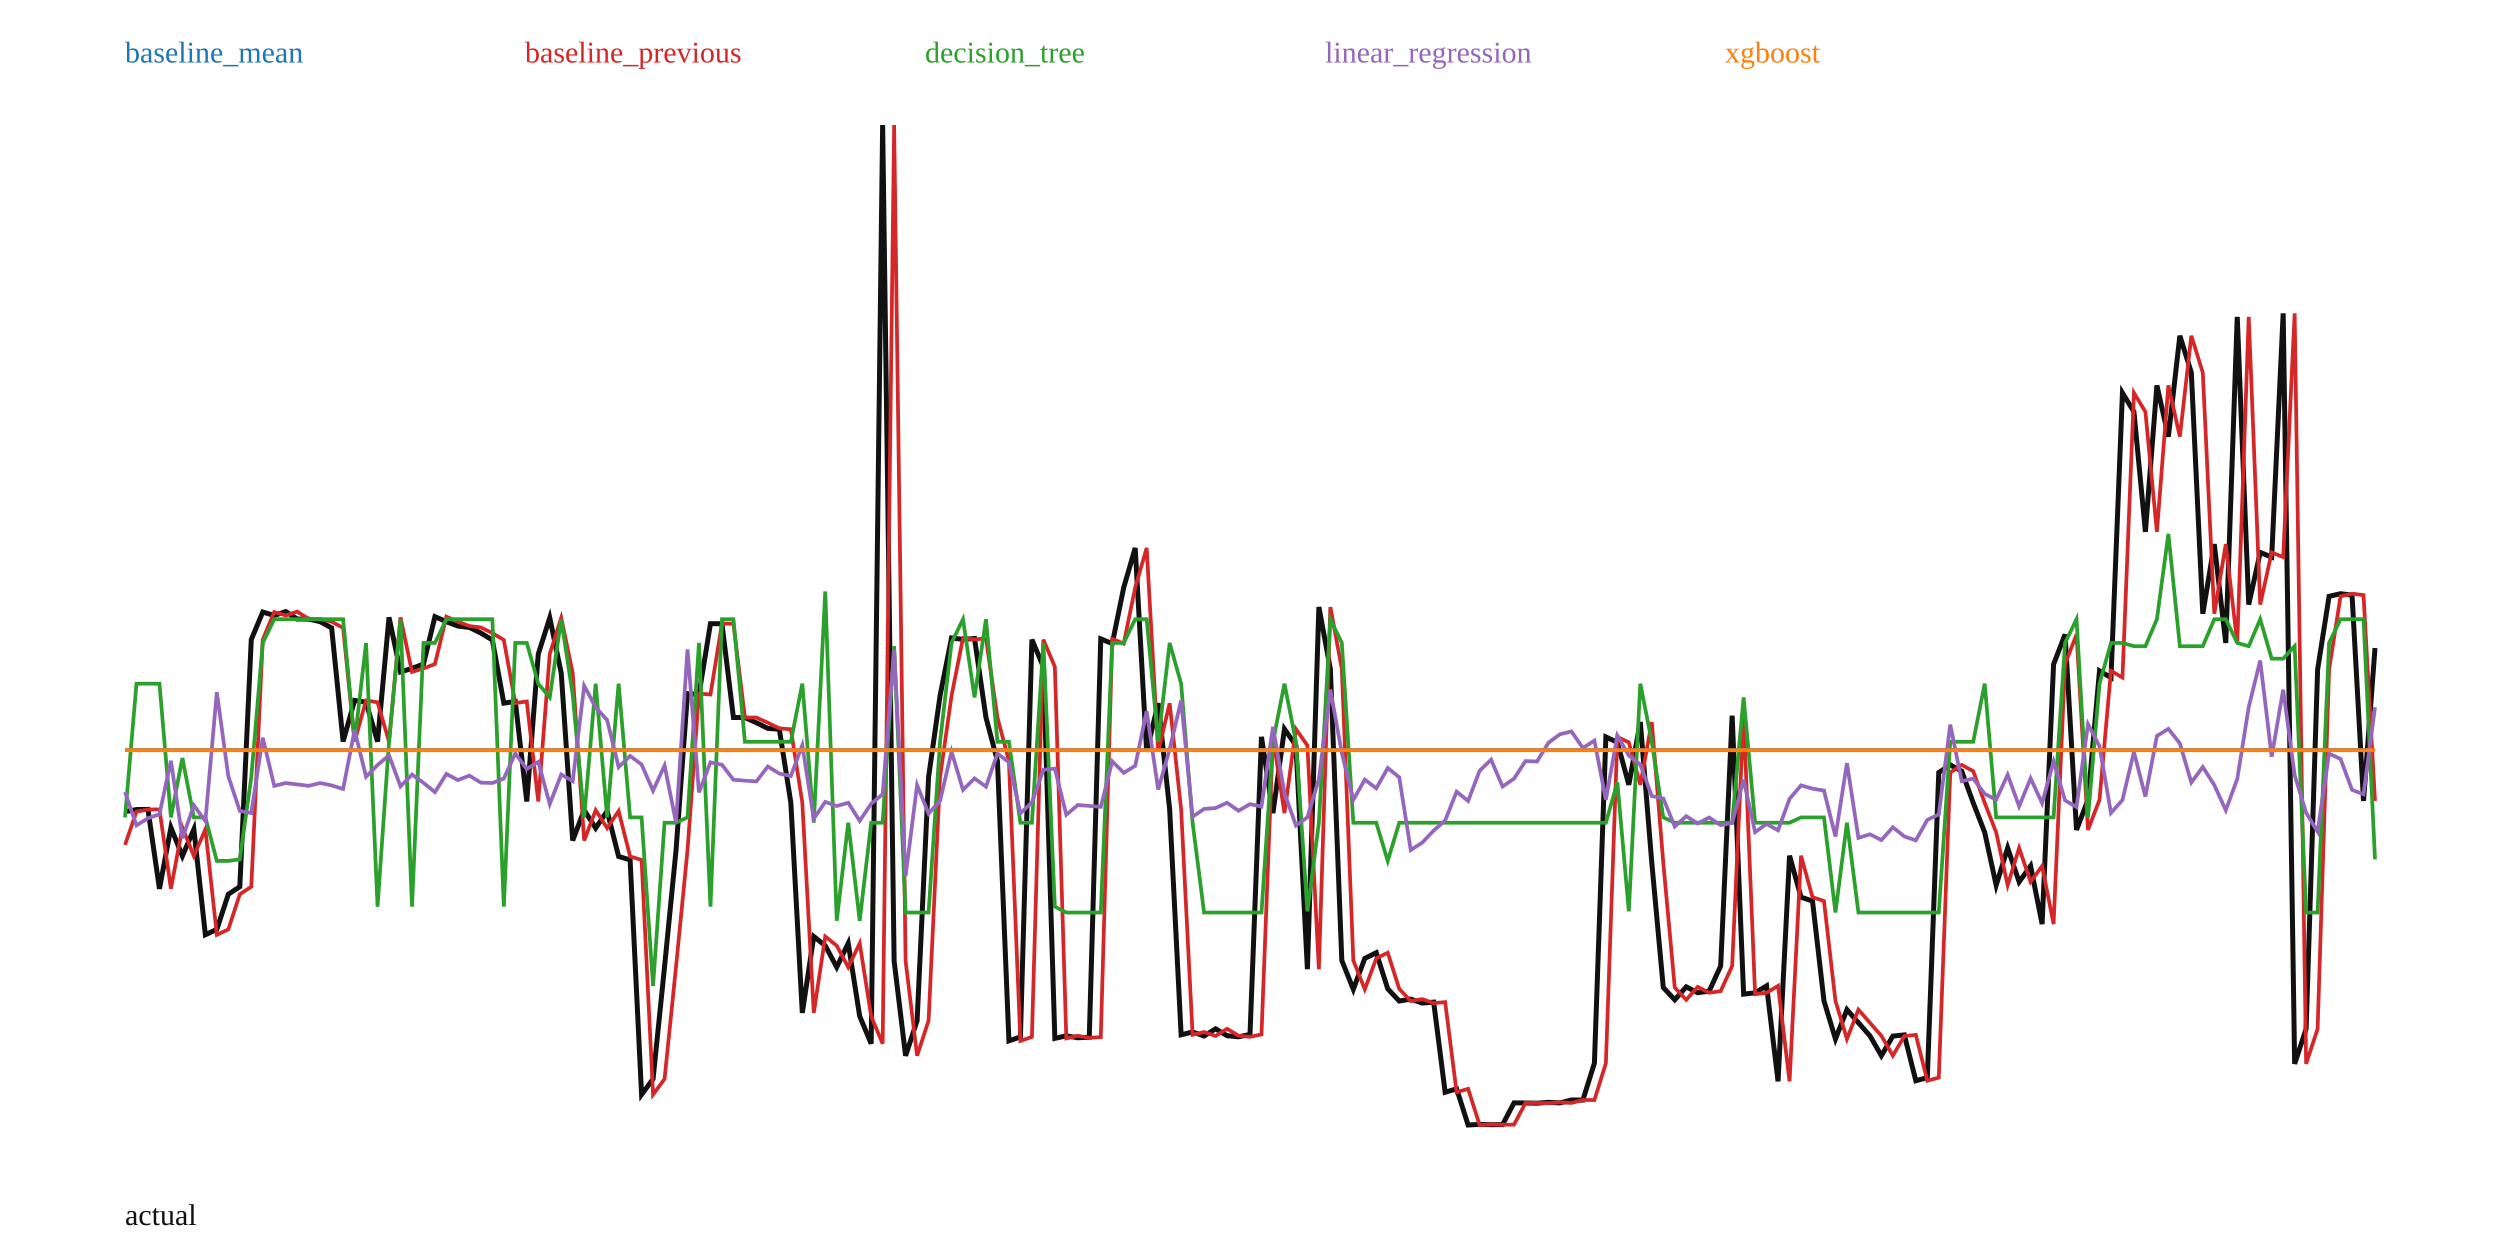
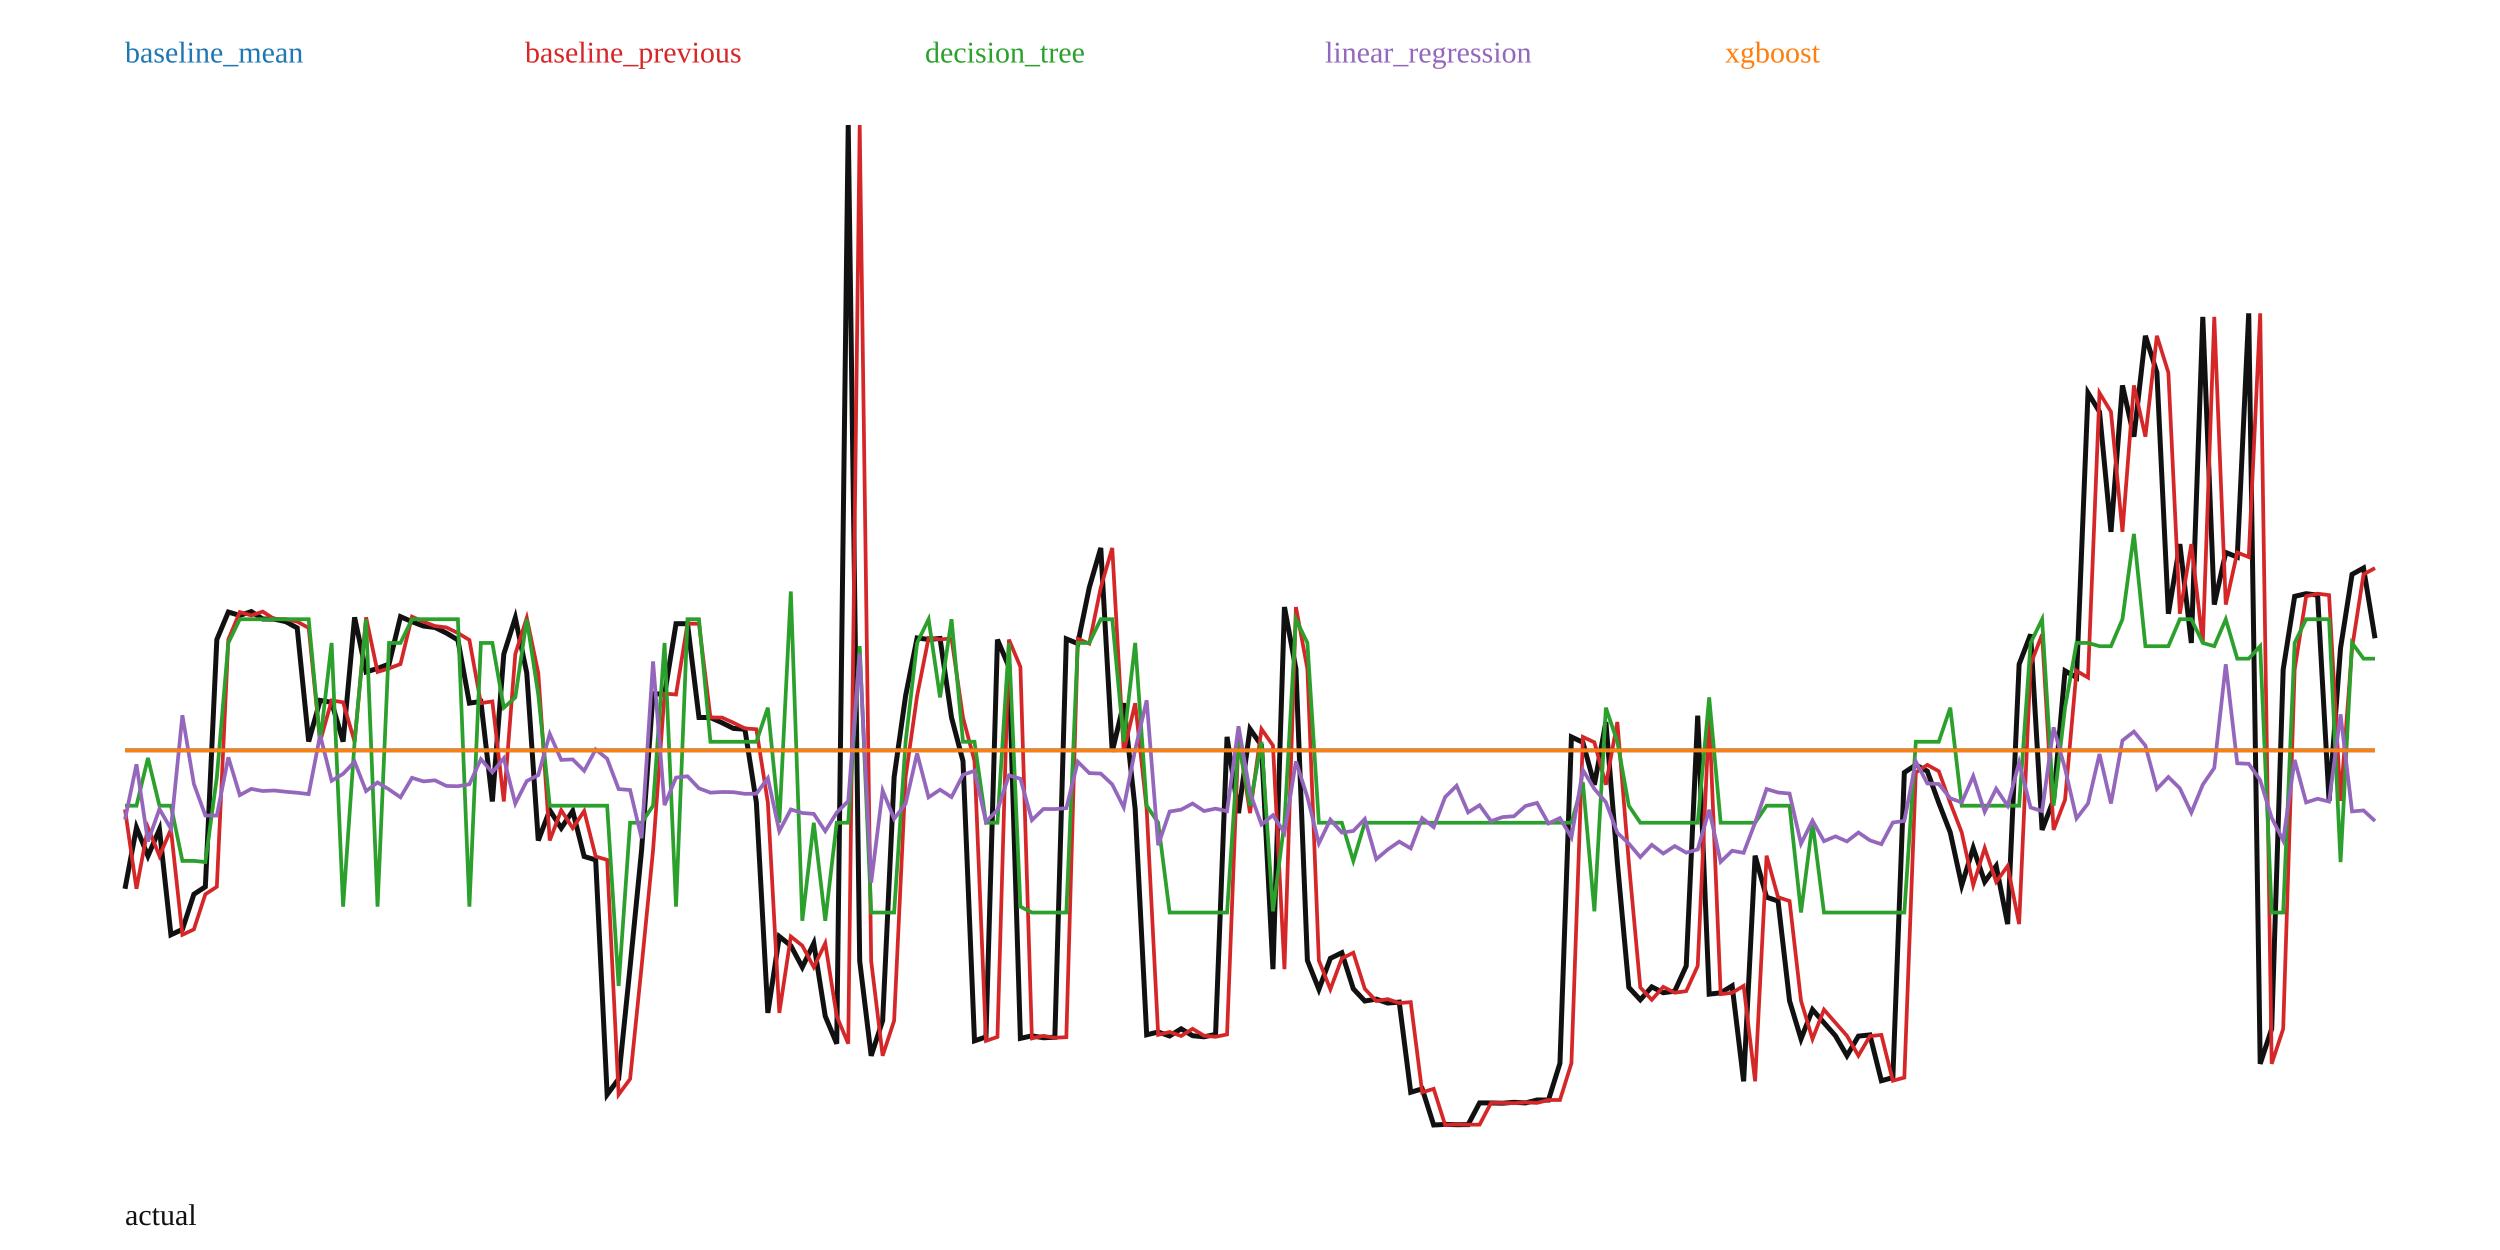
<svg xmlns="http://www.w3.org/2000/svg" width="1000" height="500" viewBox="0 0 1000 500">
  <rect width="100%" height="100%" fill="white" />
-   <polyline fill="none" stroke="#111" stroke-width="2" points="50.00,324.67 54.59,323.80 59.18,323.76 63.78,355.52 68.37,331.02 72.96,342.40 77.55,331.73 82.14,373.91 86.73,371.76 91.33,357.70 95.92,354.70 100.51,255.83 105.10,244.82 109.69,246.18 114.29,244.63 118.88,247.60 123.47,247.65 128.06,248.65 132.65,251.17 137.24,296.62 141.84,280.16 146.43,280.92 151.02,296.65 155.61,246.93 160.20,268.78 164.80,267.37 169.39,265.62 173.98,246.67 178.57,248.69 183.16,250.42 187.76,250.98 192.35,253.22 196.94,255.99 201.53,281.25 206.12,280.58 210.71,320.59 215.31,261.62 219.90,247.15 224.49,269.21 229.08,336.21 233.67,324.07 238.27,331.24 242.86,324.41 247.45,342.59 252.04,343.96 256.63,437.83 261.22,431.59 265.82,386.69 270.41,340.14 275.00,277.43 279.59,277.81 284.18,249.48 288.78,249.48 293.37,286.99 297.96,287.03 302.55,289.09 307.14,291.36 311.73,291.70 316.33,321.02 320.92,405.16 325.51,374.60 330.10,378.27 334.69,386.87 339.29,377.32 343.88,406.49 348.47,417.48 353.06,50.00 357.65,384.42 362.24,422.31 366.84,408.26 371.43,310.84 376.02,278.33 380.61,255.18 385.20,255.77 389.80,255.39 394.39,287.02 398.98,304.42 403.57,416.34 408.16,414.77 412.76,255.84 417.35,266.73 421.94,415.35 426.53,414.33 431.12,415.11 435.71,414.88 440.31,255.56 444.90,257.44 449.49,235.02 454.08,219.18 458.67,300.68 463.27,281.29 467.86,323.74 472.45,413.92 477.04,412.80 481.63,414.40 486.22,411.52 490.82,414.28 495.41,414.72 500.00,413.77 504.59,294.74 509.18,325.25 513.78,291.61 518.37,298.20 522.96,387.67 527.55,242.81 532.14,267.58 536.73,384.19 541.33,395.73 545.92,383.36 550.51,381.09 555.10,395.53 559.69,400.41 564.29,399.65 568.88,401.22 573.47,400.85 578.06,436.91 582.65,435.53 587.24,450.00 591.84,449.76 596.43,449.88 601.02,449.85 605.61,441.16 610.20,441.18 614.80,441.28 619.39,440.92 623.98,441.17 628.57,439.99 633.16,440.01 637.76,425.30 642.35,294.78 646.94,296.94 651.53,313.91 656.12,288.80 660.71,345.04 665.31,394.98 669.90,399.93 674.49,394.75 679.08,397.09 683.67,396.45 688.27,386.39 692.86,286.25 697.45,397.66 702.04,397.13 706.63,394.35 711.22,432.53 715.82,342.27 720.41,358.88 725.00,360.41 729.59,400.34 734.18,415.59 738.78,403.86 743.37,409.10 747.96,414.31 752.55,422.27 757.14,414.45 761.73,413.96 766.33,432.29 770.92,431.04 775.51,309.02 780.10,305.95 784.69,308.48 789.29,321.13 793.88,332.97 798.47,354.10 803.06,339.19 807.65,352.74 812.24,346.39 816.84,369.64 821.43,265.73 826.02,253.76 830.61,331.97 835.20,319.90 839.80,268.33 844.39,271.03 848.98,157.15 853.57,164.72 858.16,212.75 862.76,154.16 867.35,174.68 871.94,134.31 876.53,149.04 881.12,245.51 885.71,217.65 890.31,257.19 894.90,126.75 899.49,241.84 904.08,221.00 908.67,222.83 913.27,125.33 917.86,425.53 922.45,411.54 927.04,267.85 931.63,238.54 936.22,237.48 940.82,238.05 945.41,320.37 950.00,259.21" />
-   <polyline fill="none" stroke="#1f77b4" stroke-width="1.5" points="50.00,300.04 54.59,300.04 59.18,300.04 63.78,300.04 68.37,300.04 72.96,300.04 77.55,300.04 82.14,300.04 86.73,300.04 91.33,300.04 95.92,300.04 100.51,300.04 105.10,300.04 109.69,300.04 114.29,300.04 118.88,300.04 123.47,300.04 128.06,300.04 132.65,300.04 137.24,300.04 141.84,300.04 146.43,300.04 151.02,300.04 155.61,300.04 160.20,300.04 164.80,300.04 169.39,300.04 173.98,300.04 178.57,300.04 183.16,300.04 187.76,300.04 192.35,300.04 196.94,300.04 201.53,300.04 206.12,300.04 210.71,300.04 215.31,300.04 219.90,300.04 224.49,300.04 229.08,300.04 233.67,300.04 238.27,300.04 242.86,300.04 247.45,300.04 252.04,300.04 256.63,300.04 261.22,300.04 265.82,300.04 270.41,300.04 275.00,300.04 279.59,300.04 284.18,300.04 288.78,300.04 293.37,300.04 297.96,300.04 302.55,300.04 307.14,300.04 311.73,300.04 316.33,300.04 320.92,300.04 325.51,300.04 330.10,300.04 334.69,300.04 339.29,300.04 343.88,300.04 348.47,300.04 353.06,300.04 357.65,300.04 362.24,300.04 366.84,300.04 371.43,300.04 376.02,300.04 380.61,300.04 385.20,300.04 389.80,300.04 394.39,300.04 398.98,300.04 403.57,300.04 408.16,300.04 412.76,300.04 417.35,300.04 421.94,300.04 426.53,300.04 431.12,300.04 435.71,300.04 440.31,300.04 444.90,300.04 449.49,300.04 454.08,300.04 458.67,300.04 463.27,300.04 467.86,300.04 472.45,300.04 477.04,300.04 481.63,300.04 486.22,300.04 490.82,300.04 495.41,300.04 500.00,300.04 504.59,300.04 509.18,300.04 513.78,300.04 518.37,300.04 522.96,300.04 527.55,300.04 532.14,300.04 536.73,300.04 541.33,300.04 545.92,300.04 550.51,300.04 555.10,300.04 559.69,300.04 564.29,300.04 568.88,300.04 573.47,300.04 578.06,300.04 582.65,300.04 587.24,300.04 591.84,300.04 596.43,300.04 601.02,300.04 605.61,300.04 610.20,300.04 614.80,300.04 619.39,300.04 623.98,300.04 628.57,300.04 633.16,300.04 637.76,300.04 642.35,300.04 646.94,300.04 651.53,300.04 656.12,300.04 660.71,300.04 665.31,300.04 669.90,300.04 674.49,300.04 679.08,300.04 683.67,300.04 688.27,300.04 692.86,300.04 697.45,300.04 702.04,300.04 706.63,300.04 711.22,300.04 715.82,300.04 720.41,300.04 725.00,300.04 729.59,300.04 734.18,300.04 738.78,300.04 743.37,300.04 747.96,300.04 752.55,300.04 757.14,300.04 761.73,300.04 766.33,300.04 770.92,300.04 775.51,300.04 780.10,300.04 784.69,300.04 789.29,300.04 793.88,300.04 798.47,300.04 803.06,300.04 807.65,300.04 812.24,300.04 816.84,300.04 821.43,300.04 826.02,300.04 830.61,300.04 835.20,300.04 839.80,300.04 844.39,300.04 848.98,300.04 853.57,300.04 858.16,300.04 862.76,300.04 867.35,300.04 871.94,300.04 876.53,300.04 881.12,300.04 885.71,300.04 890.31,300.04 894.90,300.04 899.49,300.04 904.08,300.04 908.67,300.04 913.27,300.04 917.86,300.04 922.45,300.04 927.04,300.04 931.63,300.04 936.22,300.04 940.82,300.04 945.41,300.04 950.00,300.04" />
+   <polyline fill="none" stroke="#111" stroke-width="2" points="50.00,355.52 54.59,331.02 59.18,342.40 63.78,331.73 68.37,373.91 72.96,371.76 77.55,357.70 82.14,354.70 86.73,255.83 91.33,244.82 95.92,246.18 100.51,244.63 105.10,247.60 109.69,247.65 114.29,248.65 118.88,251.17 123.47,296.62 128.06,280.16 132.65,280.92 137.24,296.65 141.84,246.93 146.43,268.78 151.02,267.37 155.61,265.62 160.20,246.67 164.80,248.69 169.39,250.42 173.98,250.98 178.57,253.22 183.16,255.99 187.76,281.25 192.35,280.58 196.94,320.59 201.53,261.62 206.12,247.15 210.71,269.21 215.31,336.21 219.90,324.07 224.49,331.24 229.08,324.41 233.67,342.59 238.27,343.96 242.86,437.83 247.45,431.59 252.04,386.69 256.63,340.14 261.22,277.43 265.82,277.81 270.41,249.48 275.00,249.48 279.59,286.99 284.18,287.03 288.78,289.09 293.37,291.36 297.96,291.70 302.55,321.02 307.14,405.16 311.73,374.60 316.33,378.27 320.92,386.87 325.51,377.32 330.10,406.49 334.69,417.48 339.29,50.00 343.88,384.42 348.47,422.31 353.06,408.26 357.65,310.84 362.24,278.33 366.84,255.18 371.43,255.77 376.02,255.39 380.61,287.02 385.20,304.42 389.80,416.34 394.39,414.77 398.98,255.84 403.57,266.73 408.16,415.35 412.76,414.33 417.35,415.11 421.94,414.88 426.53,255.56 431.12,257.44 435.71,235.02 440.31,219.18 444.90,300.68 449.49,281.29 454.08,323.74 458.67,413.92 463.27,412.80 467.86,414.40 472.45,411.52 477.04,414.28 481.63,414.72 486.22,413.77 490.82,294.74 495.41,325.25 500.00,291.61 504.59,298.20 509.18,387.67 513.78,242.81 518.37,267.58 522.96,384.19 527.55,395.73 532.14,383.36 536.73,381.09 541.33,395.53 545.92,400.41 550.51,399.65 555.10,401.22 559.69,400.85 564.29,436.91 568.88,435.53 573.47,450.00 578.06,449.76 582.65,449.88 587.24,449.85 591.84,441.16 596.43,441.18 601.02,441.28 605.61,440.92 610.20,441.17 614.80,439.99 619.39,440.01 623.98,425.30 628.57,294.78 633.16,296.94 637.76,313.91 642.35,288.80 646.94,345.04 651.53,394.98 656.12,399.93 660.71,394.75 665.31,397.09 669.90,396.45 674.49,386.39 679.08,286.25 683.67,397.66 688.27,397.13 692.86,394.35 697.45,432.53 702.04,342.27 706.63,358.88 711.22,360.41 715.82,400.34 720.41,415.59 725.00,403.86 729.59,409.10 734.18,414.31 738.78,422.27 743.37,414.45 747.96,413.96 752.55,432.29 757.14,431.04 761.73,309.02 766.33,305.95 770.92,308.48 775.51,321.13 780.10,332.97 784.69,354.10 789.29,339.19 793.88,352.74 798.47,346.39 803.06,369.64 807.65,265.73 812.24,253.76 816.84,331.97 821.43,319.90 826.02,268.33 830.61,271.03 835.20,157.15 839.80,164.72 844.39,212.75 848.98,154.16 853.57,174.68 858.16,134.31 862.76,149.04 867.35,245.51 871.94,217.65 876.53,257.19 881.12,126.75 885.71,241.84 890.31,221.00 894.90,222.83 899.49,125.33 904.08,425.53 908.67,411.54 913.27,267.85 917.86,238.54 922.45,237.48 927.04,238.05 931.63,320.37 936.22,259.21 940.82,229.75 945.41,227.21 950.00,255.31" />
+   <polyline fill="none" stroke="#1f77b4" stroke-width="1.5" points="50.00,300.13 54.59,300.13 59.18,300.13 63.78,300.13 68.37,300.13 72.96,300.13 77.55,300.13 82.14,300.13 86.73,300.13 91.33,300.13 95.92,300.13 100.51,300.13 105.10,300.13 109.69,300.13 114.29,300.13 118.88,300.13 123.47,300.13 128.06,300.13 132.65,300.13 137.24,300.13 141.84,300.13 146.43,300.13 151.02,300.13 155.61,300.13 160.20,300.13 164.80,300.13 169.39,300.13 173.98,300.13 178.57,300.13 183.16,300.13 187.76,300.13 192.35,300.13 196.94,300.13 201.53,300.13 206.12,300.13 210.71,300.13 215.31,300.13 219.90,300.13 224.49,300.13 229.08,300.13 233.67,300.13 238.27,300.13 242.86,300.13 247.45,300.13 252.04,300.13 256.63,300.13 261.22,300.13 265.82,300.13 270.41,300.13 275.00,300.13 279.59,300.13 284.18,300.13 288.78,300.13 293.37,300.13 297.96,300.13 302.55,300.13 307.14,300.13 311.73,300.13 316.33,300.13 320.92,300.13 325.51,300.13 330.10,300.13 334.69,300.13 339.29,300.13 343.88,300.13 348.47,300.13 353.06,300.13 357.65,300.13 362.24,300.13 366.84,300.13 371.43,300.13 376.02,300.13 380.61,300.13 385.20,300.13 389.80,300.13 394.39,300.13 398.98,300.13 403.57,300.13 408.16,300.13 412.76,300.13 417.35,300.13 421.94,300.13 426.53,300.13 431.12,300.13 435.71,300.13 440.31,300.13 444.90,300.13 449.49,300.13 454.08,300.13 458.67,300.13 463.27,300.13 467.86,300.13 472.45,300.13 477.04,300.13 481.63,300.13 486.22,300.13 490.82,300.13 495.41,300.13 500.00,300.13 504.59,300.13 509.18,300.13 513.78,300.13 518.37,300.13 522.96,300.13 527.55,300.13 532.14,300.13 536.73,300.13 541.33,300.13 545.92,300.13 550.51,300.13 555.10,300.13 559.69,300.13 564.29,300.13 568.88,300.13 573.47,300.13 578.06,300.13 582.65,300.13 587.24,300.13 591.84,300.13 596.43,300.13 601.02,300.13 605.61,300.13 610.20,300.13 614.80,300.13 619.39,300.13 623.98,300.13 628.57,300.13 633.16,300.13 637.76,300.13 642.35,300.13 646.94,300.13 651.53,300.13 656.12,300.13 660.71,300.13 665.31,300.13 669.90,300.13 674.49,300.13 679.08,300.13 683.67,300.13 688.27,300.13 692.86,300.13 697.45,300.13 702.04,300.13 706.63,300.13 711.22,300.13 715.82,300.13 720.41,300.13 725.00,300.13 729.59,300.13 734.18,300.13 738.78,300.13 743.37,300.13 747.96,300.13 752.55,300.13 757.14,300.13 761.73,300.13 766.33,300.13 770.92,300.13 775.51,300.13 780.10,300.13 784.69,300.13 789.29,300.13 793.88,300.13 798.47,300.13 803.06,300.13 807.65,300.13 812.24,300.13 816.84,300.13 821.43,300.13 826.02,300.13 830.61,300.13 835.20,300.13 839.80,300.13 844.39,300.13 848.98,300.13 853.57,300.13 858.16,300.13 862.76,300.13 867.35,300.13 871.94,300.13 876.53,300.13 881.12,300.13 885.71,300.13 890.31,300.13 894.90,300.13 899.49,300.13 904.08,300.13 908.67,300.13 913.27,300.13 917.86,300.13 922.45,300.13 927.04,300.13 931.63,300.13 936.22,300.13 940.82,300.13 945.41,300.13 950.00,300.13" />
  <text x="50" y="25" fill="#1f77b4">baseline_mean</text>
-   <polyline fill="none" stroke="#d62728" stroke-width="1.5" points="50.00,337.96 54.59,324.67 59.18,323.80 63.78,323.76 68.37,355.52 72.96,331.02 77.55,342.40 82.14,331.73 86.73,373.91 91.33,371.76 95.92,357.70 100.51,354.70 105.10,255.83 109.69,244.82 114.29,246.18 118.88,244.63 123.47,247.60 128.06,247.65 132.65,248.65 137.24,251.17 141.84,296.62 146.43,280.16 151.02,280.92 155.61,296.65 160.20,246.93 164.80,268.78 169.39,267.37 173.98,265.62 178.57,246.67 183.16,248.69 187.76,250.42 192.35,250.98 196.94,253.22 201.53,255.99 206.12,281.25 210.71,280.58 215.31,320.59 219.90,261.62 224.49,247.15 229.08,269.21 233.67,336.21 238.27,324.07 242.86,331.24 247.45,324.41 252.04,342.59 256.63,343.96 261.22,437.83 265.82,431.59 270.41,386.69 275.00,340.14 279.59,277.43 284.18,277.81 288.78,249.48 293.37,249.48 297.96,286.99 302.55,287.03 307.14,289.09 311.73,291.36 316.33,291.70 320.92,321.02 325.51,405.16 330.10,374.60 334.69,378.27 339.29,386.87 343.88,377.32 348.47,406.49 353.06,417.48 357.65,50.00 362.24,384.42 366.84,422.31 371.43,408.26 376.02,310.84 380.61,278.33 385.20,255.18 389.80,255.77 394.39,255.39 398.98,287.02 403.57,304.42 408.16,416.34 412.76,414.77 417.35,255.84 421.94,266.73 426.53,415.35 431.12,414.33 435.71,415.11 440.31,414.88 444.90,255.56 449.49,257.44 454.08,235.02 458.67,219.18 463.27,300.68 467.86,281.29 472.45,323.74 477.04,413.92 481.63,412.80 486.22,414.40 490.82,411.52 495.41,414.28 500.00,414.72 504.59,413.77 509.18,294.74 513.78,325.25 518.37,291.61 522.96,298.20 527.55,387.67 532.14,242.81 536.73,267.58 541.33,384.19 545.92,395.73 550.51,383.36 555.10,381.09 559.69,395.53 564.29,400.41 568.88,399.65 573.47,401.22 578.06,400.85 582.65,436.91 587.24,435.53 591.84,450.00 596.43,449.76 601.02,449.88 605.61,449.85 610.20,441.16 614.80,441.18 619.39,441.28 623.98,440.92 628.57,441.17 633.16,439.99 637.76,440.01 642.35,425.30 646.94,294.78 651.53,296.94 656.12,313.91 660.71,288.80 665.31,345.04 669.90,394.98 674.49,399.93 679.08,394.75 683.67,397.09 688.27,396.45 692.86,386.39 697.45,286.25 702.04,397.66 706.63,397.13 711.22,394.35 715.82,432.53 720.41,342.27 725.00,358.88 729.59,360.41 734.18,400.34 738.78,415.59 743.37,403.86 747.96,409.10 752.55,414.31 757.14,422.27 761.73,414.45 766.33,413.96 770.92,432.29 775.51,431.04 780.10,309.02 784.69,305.95 789.29,308.48 793.88,321.13 798.47,332.97 803.06,354.10 807.65,339.19 812.24,352.74 816.84,346.39 821.43,369.64 826.02,265.73 830.61,253.76 835.20,331.97 839.80,319.90 844.39,268.33 848.98,271.03 853.57,157.15 858.16,164.72 862.76,212.75 867.35,154.16 871.94,174.68 876.53,134.31 881.12,149.04 885.71,245.51 890.31,217.65 894.90,257.19 899.49,126.75 904.08,241.84 908.67,221.00 913.27,222.83 917.86,125.33 922.45,425.53 927.04,411.54 931.63,267.85 936.22,238.54 940.82,237.48 945.41,238.05 950.00,320.37" />
+   <polyline fill="none" stroke="#d62728" stroke-width="1.5" points="50.00,323.76 54.59,355.52 59.18,331.02 63.78,342.40 68.37,331.73 72.96,373.91 77.55,371.76 82.14,357.70 86.73,354.70 91.33,255.83 95.92,244.82 100.51,246.18 105.10,244.63 109.69,247.60 114.29,247.65 118.88,248.65 123.47,251.17 128.06,296.62 132.65,280.16 137.24,280.92 141.84,296.65 146.43,246.93 151.02,268.78 155.61,267.37 160.20,265.62 164.80,246.67 169.39,248.69 173.98,250.42 178.57,250.98 183.16,253.22 187.76,255.99 192.35,281.25 196.94,280.58 201.53,320.59 206.12,261.62 210.71,247.15 215.31,269.21 219.90,336.21 224.49,324.07 229.08,331.24 233.67,324.41 238.27,342.59 242.86,343.96 247.45,437.83 252.04,431.59 256.63,386.69 261.22,340.14 265.82,277.43 270.41,277.81 275.00,249.48 279.59,249.48 284.18,286.99 288.78,287.03 293.37,289.09 297.96,291.36 302.55,291.70 307.14,321.02 311.73,405.16 316.33,374.60 320.92,378.27 325.51,386.87 330.10,377.32 334.69,406.49 339.29,417.48 343.88,50.00 348.47,384.42 353.06,422.31 357.65,408.26 362.24,310.84 366.84,278.33 371.43,255.18 376.02,255.77 380.61,255.39 385.20,287.02 389.80,304.42 394.39,416.34 398.98,414.77 403.57,255.84 408.16,266.73 412.76,415.35 417.35,414.33 421.94,415.11 426.53,414.88 431.12,255.56 435.71,257.44 440.31,235.02 444.90,219.18 449.49,300.68 454.08,281.29 458.67,323.74 463.27,413.92 467.86,412.80 472.45,414.40 477.04,411.52 481.63,414.28 486.22,414.72 490.82,413.77 495.41,294.74 500.00,325.25 504.59,291.61 509.18,298.20 513.78,387.67 518.37,242.81 522.96,267.58 527.55,384.19 532.14,395.73 536.73,383.36 541.33,381.09 545.92,395.53 550.51,400.41 555.10,399.65 559.69,401.22 564.29,400.85 568.88,436.91 573.47,435.53 578.06,450.00 582.65,449.76 587.24,449.88 591.84,449.85 596.43,441.16 601.02,441.18 605.61,441.28 610.20,440.92 614.80,441.17 619.39,439.99 623.98,440.01 628.57,425.30 633.16,294.78 637.76,296.94 642.35,313.91 646.94,288.80 651.53,345.04 656.12,394.98 660.71,399.93 665.31,394.75 669.90,397.09 674.49,396.45 679.08,386.39 683.67,286.25 688.27,397.66 692.86,397.13 697.45,394.35 702.04,432.53 706.63,342.27 711.22,358.88 715.82,360.41 720.41,400.34 725.00,415.59 729.59,403.86 734.18,409.10 738.78,414.31 743.37,422.27 747.96,414.45 752.55,413.96 757.14,432.29 761.73,431.04 766.33,309.02 770.92,305.95 775.51,308.48 780.10,321.13 784.69,332.97 789.29,354.10 793.88,339.19 798.47,352.74 803.06,346.39 807.65,369.64 812.24,265.73 816.84,253.76 821.43,331.97 826.02,319.90 830.61,268.33 835.20,271.03 839.80,157.15 844.39,164.72 848.98,212.75 853.57,154.16 858.16,174.68 862.76,134.31 867.35,149.04 871.94,245.51 876.53,217.65 881.12,257.19 885.71,126.75 890.31,241.84 894.90,221.00 899.49,222.83 904.08,125.33 908.67,425.53 913.27,411.54 917.86,267.85 922.45,238.54 927.04,237.48 931.63,238.05 936.22,320.37 940.82,259.21 945.41,229.75 950.00,227.21" />
  <text x="210" y="25" fill="#d62728">baseline_previous</text>
-   <polyline fill="none" stroke="#2ca02c" stroke-width="1.5" points="50.00,326.96 54.59,273.47 59.18,273.47 63.78,273.47 68.37,326.96 72.96,303.20 77.55,326.96 82.14,326.96 86.73,344.36 91.33,344.36 95.92,343.74 100.51,310.93 105.10,257.17 109.69,247.69 114.29,247.69 118.88,247.69 123.47,247.69 128.06,247.69 132.65,247.69 137.24,247.69 141.84,296.71 146.43,257.17 151.02,362.67 155.61,296.71 160.20,247.69 164.80,362.67 169.39,257.17 173.98,257.17 178.57,247.69 183.16,247.69 187.76,247.69 192.35,247.69 196.94,247.69 201.53,362.67 206.12,257.17 210.71,257.17 215.31,273.47 219.90,278.96 224.49,247.69 229.08,277.91 233.67,326.96 238.27,273.47 242.86,326.96 247.45,273.47 252.04,326.96 256.63,326.96 261.22,394.39 265.82,329.09 270.41,329.09 275.00,326.96 279.59,257.17 284.18,362.67 288.78,247.69 293.37,247.69 297.96,296.71 302.55,296.71 307.14,296.71 311.73,296.71 316.33,296.71 320.92,273.47 325.51,329.09 330.10,236.58 334.69,368.31 339.29,329.09 343.88,368.31 348.47,329.09 353.06,329.09 357.65,258.47 362.24,365.01 366.84,365.01 371.43,365.01 376.02,296.71 380.61,257.17 385.20,247.69 389.80,278.96 394.39,247.69 398.98,296.71 403.57,296.71 408.16,329.09 412.76,329.09 417.35,257.17 421.94,362.67 426.53,365.01 431.12,365.01 435.71,365.01 440.31,365.01 444.90,257.17 449.49,257.17 454.08,247.69 458.67,247.69 463.27,296.71 467.86,257.17 472.45,273.47 477.04,329.09 481.63,365.01 486.22,365.01 490.82,365.01 495.41,365.01 500.00,365.01 504.59,365.01 509.18,296.71 513.78,273.47 518.37,296.71 522.96,364.53 527.55,329.09 532.14,247.69 536.73,257.17 541.33,329.09 545.92,329.09 550.51,329.09 555.10,344.36 559.69,329.09 564.29,329.09 568.88,329.09 573.47,329.09 578.06,329.09 582.65,329.09 587.24,329.09 591.84,329.09 596.43,329.09 601.02,329.09 605.61,329.09 610.20,329.09 614.80,329.09 619.39,329.09 623.98,329.09 628.57,329.09 633.16,329.09 637.76,329.09 642.35,329.09 646.94,312.94 651.53,364.53 656.12,273.47 660.71,296.71 665.31,326.96 669.90,329.09 674.49,329.09 679.08,329.09 683.67,329.09 688.27,329.09 692.86,329.09 697.45,278.96 702.04,329.09 706.63,329.09 711.22,329.09 715.82,329.09 720.41,326.96 725.00,326.96 729.59,326.96 734.18,365.01 738.78,329.09 743.37,365.01 747.96,365.01 752.55,365.01 757.14,365.01 761.73,365.01 766.33,365.01 770.92,365.01 775.51,365.01 780.10,296.71 784.69,296.71 789.29,296.71 793.88,273.47 798.47,326.96 803.06,326.96 807.65,326.96 812.24,326.96 816.84,326.96 821.43,326.96 826.02,257.17 830.61,247.69 835.20,326.96 839.80,273.47 844.39,257.17 848.98,257.17 853.57,258.47 858.16,258.47 862.76,247.69 867.35,213.55 871.94,258.47 876.53,258.47 881.12,258.47 885.71,247.69 890.31,247.69 894.90,257.17 899.49,258.47 904.08,247.69 908.67,263.46 913.27,263.46 917.86,258.47 922.45,365.01 927.04,365.01 931.63,257.17 936.22,247.69 940.82,247.69 945.41,247.69 950.00,343.74" />
+   <polyline fill="none" stroke="#2ca02c" stroke-width="1.5" points="50.00,322.28 54.59,322.28 59.18,303.20 63.78,322.28 68.37,322.28 72.96,344.36 77.55,344.36 82.14,344.84 86.73,310.93 91.33,257.17 95.92,247.69 100.51,247.69 105.10,247.69 109.69,247.69 114.29,247.69 118.88,247.69 123.47,247.69 128.06,296.71 132.65,257.17 137.24,362.67 141.84,296.71 146.43,247.69 151.02,362.67 155.61,257.17 160.20,257.17 164.80,247.69 169.39,247.69 173.98,247.69 178.57,247.69 183.16,247.69 187.76,362.67 192.35,257.17 196.94,257.17 201.53,283.07 206.12,278.96 210.71,247.69 215.31,277.91 219.90,322.28 224.49,322.28 229.08,322.28 233.67,322.28 238.27,322.28 242.86,322.28 247.45,394.39 252.04,329.09 256.63,329.09 261.22,322.28 265.82,257.17 270.41,362.67 275.00,247.69 279.59,247.69 284.18,296.71 288.78,296.71 293.37,296.71 297.96,296.71 302.55,296.71 307.14,283.07 311.73,329.09 316.33,236.58 320.92,368.31 325.51,329.09 330.10,368.31 334.69,329.09 339.29,329.09 343.88,258.47 348.47,365.01 353.06,365.01 357.65,365.01 362.24,296.71 366.84,257.17 371.43,247.69 376.02,278.96 380.61,247.69 385.20,296.71 389.80,296.71 394.39,329.09 398.98,329.09 403.57,257.17 408.16,362.67 412.76,365.01 417.35,365.01 421.94,365.01 426.53,365.01 431.12,257.17 435.71,257.17 440.31,247.69 444.90,247.69 449.49,296.71 454.08,257.17 458.67,322.28 463.27,329.09 467.86,365.01 472.45,365.01 477.04,365.01 481.63,365.01 486.22,365.01 490.82,365.01 495.41,296.71 500.00,322.28 504.59,296.71 509.18,364.53 513.78,329.09 518.37,247.69 522.96,257.17 527.55,329.09 532.14,329.09 536.73,329.09 541.33,344.36 545.92,329.09 550.51,329.09 555.10,329.09 559.69,329.09 564.29,329.09 568.88,329.09 573.47,329.09 578.06,329.09 582.65,329.09 587.24,329.09 591.84,329.09 596.43,329.09 601.02,329.09 605.61,329.09 610.20,329.09 614.80,329.09 619.39,329.09 623.98,329.09 628.57,329.09 633.16,312.94 637.76,364.53 642.35,283.07 646.94,296.71 651.53,322.28 656.12,329.09 660.71,329.09 665.31,329.09 669.90,329.09 674.49,329.09 679.08,329.09 683.67,278.96 688.27,329.09 692.86,329.09 697.45,329.09 702.04,329.09 706.63,322.28 711.22,322.28 715.82,322.28 720.41,365.01 725.00,329.09 729.59,365.01 734.18,365.01 738.78,365.01 743.37,365.01 747.96,365.01 752.55,365.01 757.14,365.01 761.73,365.01 766.33,296.71 770.92,296.71 775.51,296.71 780.10,283.07 784.69,322.28 789.29,322.28 793.88,322.28 798.47,322.28 803.06,322.28 807.65,322.28 812.24,257.17 816.84,247.69 821.43,322.28 826.02,283.07 830.61,257.17 835.20,257.17 839.80,258.47 844.39,258.47 848.98,247.69 853.57,213.55 858.16,258.47 862.76,258.47 867.35,258.47 871.94,247.69 876.53,247.69 881.12,257.17 885.71,258.47 890.31,247.69 894.90,263.46 899.49,263.46 904.08,258.47 908.67,365.01 913.27,365.01 917.86,257.17 922.45,247.69 927.04,247.69 931.63,247.69 936.22,344.84 940.82,257.17 945.41,263.46 950.00,263.46" />
  <text x="370" y="25" fill="#2ca02c">decision_tree</text>
-   <polyline fill="none" stroke="#9467bd" stroke-width="1.5" points="50.00,316.81 54.59,330.14 59.18,327.30 63.78,325.71 68.37,304.31 72.96,335.33 77.55,322.15 82.14,328.42 86.73,276.86 91.33,310.47 95.92,324.37 100.51,325.22 105.10,295.07 109.69,314.35 114.29,313.22 118.88,313.78 123.47,314.33 128.06,313.22 132.65,314.15 137.24,315.59 141.84,292.05 146.43,310.70 151.02,306.00 155.61,302.13 160.20,314.55 164.80,309.82 169.39,313.13 173.98,316.87 178.57,309.57 183.16,312.04 187.76,310.24 192.35,313.06 196.94,313.20 201.53,311.42 206.12,301.40 210.71,307.58 215.31,304.72 219.90,321.62 224.49,309.80 229.08,312.47 233.67,274.29 238.27,282.94 242.86,288.04 247.45,306.85 252.04,302.36 256.63,305.81 261.22,316.27 265.82,306.21 270.41,329.00 275.00,259.80 279.59,316.96 284.18,304.93 288.78,305.91 293.37,311.89 297.96,312.26 302.55,312.56 307.14,306.60 311.73,309.43 316.33,310.41 320.92,298.07 325.51,327.47 330.10,320.74 334.69,322.42 339.29,321.10 343.88,328.33 348.47,321.50 353.06,317.69 357.65,259.97 362.24,350.39 366.84,314.00 371.43,325.44 376.02,320.37 380.61,300.63 385.20,315.96 389.80,311.36 394.39,314.67 398.98,301.39 403.57,304.89 408.16,325.32 412.76,320.95 417.35,307.92 421.94,307.44 426.53,325.91 431.12,322.01 435.71,322.36 440.31,322.75 444.90,304.53 449.49,309.12 454.08,306.33 458.67,284.44 463.27,315.83 467.86,299.67 472.45,280.21 477.04,326.71 481.63,323.58 486.22,323.22 490.82,321.10 495.41,324.29 500.00,321.65 504.59,322.60 509.18,290.73 513.78,317.21 518.37,330.19 522.96,326.91 527.55,311.62 532.14,275.84 536.73,301.22 541.33,319.96 545.92,311.83 550.51,315.33 555.10,307.20 559.69,310.90 564.29,340.00 568.88,337.06 573.47,332.24 578.06,328.20 582.65,316.65 587.24,320.40 591.84,308.31 596.43,303.87 601.02,314.61 605.61,311.47 610.20,304.43 614.80,304.60 619.39,297.10 623.98,293.70 628.57,292.58 633.16,299.19 637.76,296.24 642.35,319.91 646.94,294.19 651.53,302.21 656.12,305.83 660.71,318.42 665.31,319.37 669.90,330.61 674.49,326.47 679.08,329.40 683.67,327.00 688.27,330.05 692.86,329.19 697.45,311.85 702.04,332.86 706.63,329.59 711.22,332.12 715.82,319.54 720.41,314.14 725.00,315.47 729.59,316.22 734.18,334.60 738.78,305.25 743.37,335.18 747.96,333.71 752.55,336.02 757.14,330.90 761.73,334.59 766.33,336.14 770.92,327.95 775.51,325.77 780.10,289.84 784.69,312.47 789.29,311.42 793.88,317.53 798.47,319.90 803.06,309.89 807.65,322.52 812.24,311.32 816.84,321.25 821.43,304.60 826.02,320.15 830.61,322.81 835.20,289.67 839.80,298.53 844.39,325.18 848.98,319.98 853.57,300.82 858.16,318.63 862.76,294.40 867.35,291.55 871.94,297.35 876.53,313.00 881.12,306.78 885.71,314.00 890.31,324.08 894.90,311.60 899.49,282.85 904.08,264.20 908.67,302.70 913.27,275.87 917.86,310.03 922.45,325.10 927.04,332.65 931.63,301.44 936.22,303.58 940.82,315.96 945.41,317.70 950.00,282.91" />
+   <polyline fill="none" stroke="#9467bd" stroke-width="1.5" points="50.00,327.78 54.59,305.73 59.18,336.61 63.78,323.60 68.37,331.53 72.96,286.09 77.55,313.60 82.14,326.20 86.73,326.23 91.33,302.91 95.92,318.06 100.51,315.55 105.10,316.41 109.69,316.19 114.29,316.70 118.88,317.10 123.47,317.64 128.06,294.03 132.65,312.30 137.24,309.54 141.84,304.66 146.43,316.44 151.02,312.97 155.61,315.78 160.20,318.92 164.80,311.13 169.39,312.56 173.98,312.13 178.57,314.38 183.16,314.49 187.76,313.70 192.35,303.67 196.94,308.93 201.53,303.31 206.12,321.45 210.71,312.41 215.31,310.04 219.90,293.53 224.49,303.96 229.08,303.76 233.67,308.33 238.27,299.79 242.86,303.48 247.45,315.63 252.04,316.01 256.63,335.30 261.22,264.55 265.82,322.06 270.41,311.04 275.00,310.51 279.59,315.33 284.18,317.06 288.78,316.79 293.37,316.87 297.96,317.54 302.55,317.47 307.14,311.26 311.73,332.47 316.33,323.77 320.92,325.19 325.51,325.55 330.10,332.46 334.69,325.04 339.29,320.42 343.88,261.51 348.47,353.05 353.06,316.22 357.65,327.52 362.24,321.52 366.84,301.34 371.43,318.93 376.02,315.88 380.61,318.83 385.20,309.94 389.80,308.32 394.39,328.73 398.98,323.98 403.57,310.16 408.16,311.50 412.76,328.06 417.35,323.59 421.94,323.64 426.53,323.27 431.12,304.67 435.71,309.25 440.31,309.43 444.90,313.76 449.49,322.96 454.08,299.84 458.67,280.10 463.27,338.09 467.86,324.61 472.45,323.86 477.04,321.41 481.63,324.43 486.22,323.44 490.82,324.47 495.41,290.51 500.00,317.08 504.59,329.79 509.18,326.08 513.78,333.12 518.37,304.53 522.96,318.82 527.55,337.36 532.14,327.83 536.73,333.03 541.33,332.37 545.92,327.59 550.51,343.67 555.10,339.81 559.69,336.65 564.29,339.35 568.88,327.28 573.47,330.86 578.06,318.81 582.65,314.29 587.24,324.97 591.84,322.09 596.43,328.46 601.02,326.84 605.61,326.49 610.20,322.39 614.80,321.17 619.39,329.39 623.98,327.22 628.57,335.01 633.16,308.01 637.76,315.57 642.35,320.85 646.94,333.11 651.53,337.42 656.12,342.85 660.71,337.93 665.31,341.41 669.90,338.43 674.49,341.06 679.08,339.79 683.67,323.93 688.27,344.74 692.86,340.30 697.45,341.13 702.04,329.06 706.63,315.60 711.22,317.00 715.82,317.41 720.41,337.50 725.00,328.24 729.59,336.48 734.18,334.55 738.78,336.57 743.37,332.99 747.96,336.13 752.55,337.68 757.14,329.00 761.73,328.37 766.33,304.57 770.92,313.38 775.51,313.62 780.10,319.31 784.69,320.95 789.29,310.44 793.88,324.74 798.47,315.48 803.06,322.27 807.65,304.96 812.24,323.01 816.84,324.43 821.43,290.93 826.02,307.45 830.61,327.39 835.20,321.40 839.80,301.62 844.39,321.39 848.98,296.20 853.57,292.63 858.16,298.25 862.76,315.56 867.35,310.81 871.94,315.33 876.53,325.06 881.12,313.84 885.71,307.18 890.31,265.72 894.90,305.31 899.49,305.52 904.08,312.04 908.67,327.12 913.27,336.19 917.86,303.97 922.45,320.97 927.04,319.50 931.63,320.63 936.22,285.72 940.82,324.57 945.41,324.17 950.00,328.40" />
  <text x="530" y="25" fill="#9467bd">linear_regression</text>
-   <polyline fill="none" stroke="#ff7f0e" stroke-width="1.5" points="50.00,300.08 54.59,300.08 59.18,300.08 63.78,300.08 68.37,300.08 72.96,300.08 77.55,300.08 82.14,300.08 86.73,300.08 91.33,300.08 95.92,300.08 100.51,300.08 105.10,300.08 109.69,300.08 114.29,300.08 118.88,300.08 123.47,300.08 128.06,300.08 132.65,300.08 137.24,300.08 141.84,300.08 146.43,300.08 151.02,300.08 155.61,300.08 160.20,300.08 164.80,300.08 169.39,300.08 173.98,300.08 178.57,300.08 183.16,300.08 187.76,300.08 192.35,300.08 196.94,300.08 201.53,300.08 206.12,300.08 210.71,300.08 215.31,300.08 219.90,300.08 224.49,300.08 229.08,300.08 233.67,300.08 238.27,300.08 242.86,300.08 247.45,300.08 252.04,300.08 256.63,300.08 261.22,300.08 265.82,300.08 270.41,300.08 275.00,300.08 279.59,300.08 284.18,300.08 288.78,300.08 293.37,300.08 297.96,300.08 302.55,300.08 307.14,300.08 311.73,300.08 316.33,300.08 320.92,300.08 325.51,300.08 330.10,300.08 334.69,300.08 339.29,300.08 343.88,300.08 348.47,300.08 353.06,300.08 357.65,300.08 362.24,300.08 366.84,300.08 371.43,300.08 376.02,300.08 380.61,300.08 385.20,300.08 389.80,300.08 394.39,300.08 398.98,300.08 403.57,300.08 408.16,300.08 412.76,300.08 417.35,300.08 421.94,300.08 426.53,300.08 431.12,300.08 435.71,300.08 440.31,300.08 444.90,300.08 449.49,300.08 454.08,300.08 458.67,300.08 463.27,300.08 467.86,300.08 472.45,300.08 477.04,300.08 481.63,300.08 486.22,300.08 490.82,300.08 495.41,300.08 500.00,300.08 504.59,300.08 509.18,300.08 513.78,300.08 518.37,300.08 522.96,300.08 527.55,300.08 532.14,300.08 536.73,300.08 541.33,300.08 545.92,300.08 550.51,300.08 555.10,300.08 559.69,300.08 564.29,300.08 568.88,300.08 573.47,300.08 578.06,300.08 582.65,300.08 587.24,300.08 591.84,300.08 596.43,300.08 601.02,300.08 605.61,300.08 610.20,300.08 614.80,300.08 619.39,300.08 623.98,300.08 628.57,300.08 633.16,300.08 637.76,300.08 642.35,300.08 646.94,300.08 651.53,300.08 656.12,300.08 660.71,300.08 665.31,300.08 669.90,300.08 674.49,300.08 679.08,300.08 683.67,300.08 688.27,300.08 692.86,300.08 697.45,300.08 702.04,300.08 706.63,300.08 711.22,300.08 715.82,300.08 720.41,300.08 725.00,300.08 729.59,300.08 734.18,300.08 738.78,300.08 743.37,300.08 747.96,300.08 752.55,300.08 757.14,300.08 761.73,300.08 766.33,300.08 770.92,300.08 775.51,300.08 780.10,300.08 784.69,300.08 789.29,300.08 793.88,300.08 798.47,300.08 803.06,300.08 807.65,300.08 812.24,300.08 816.84,300.08 821.43,300.08 826.02,300.08 830.61,300.08 835.20,300.08 839.80,300.08 844.39,300.08 848.98,300.08 853.57,300.08 858.16,300.08 862.76,300.08 867.35,300.08 871.94,300.08 876.53,300.08 881.12,300.08 885.71,300.08 890.31,300.08 894.90,300.08 899.49,300.08 904.08,300.08 908.67,300.08 913.27,300.08 917.86,300.08 922.45,300.08 927.04,300.08 931.63,300.08 936.22,300.08 940.82,300.08 945.41,300.08 950.00,300.08" />
+   <polyline fill="none" stroke="#ff7f0e" stroke-width="1.5" points="50.00,300.17 54.59,300.17 59.18,300.17 63.78,300.17 68.37,300.17 72.96,300.17 77.55,300.17 82.14,300.17 86.73,300.17 91.33,300.17 95.92,300.17 100.51,300.17 105.10,300.17 109.69,300.17 114.29,300.17 118.88,300.17 123.47,300.17 128.06,300.17 132.65,300.17 137.24,300.17 141.84,300.17 146.43,300.17 151.02,300.17 155.61,300.17 160.20,300.17 164.80,300.17 169.39,300.17 173.98,300.17 178.57,300.17 183.16,300.17 187.76,300.17 192.35,300.17 196.94,300.17 201.53,300.17 206.12,300.17 210.71,300.17 215.31,300.17 219.90,300.17 224.49,300.17 229.08,300.17 233.67,300.17 238.27,300.17 242.86,300.17 247.45,300.17 252.04,300.17 256.63,300.17 261.22,300.17 265.82,300.17 270.41,300.17 275.00,300.17 279.59,300.17 284.18,300.17 288.78,300.17 293.37,300.17 297.96,300.17 302.55,300.17 307.14,300.17 311.73,300.17 316.33,300.17 320.92,300.17 325.51,300.17 330.10,300.17 334.69,300.17 339.29,300.17 343.88,300.17 348.47,300.17 353.06,300.17 357.65,300.17 362.24,300.17 366.84,300.17 371.43,300.17 376.02,300.17 380.61,300.17 385.20,300.17 389.80,300.17 394.39,300.17 398.98,300.17 403.57,300.17 408.16,300.17 412.76,300.17 417.35,300.17 421.94,300.17 426.53,300.17 431.12,300.17 435.71,300.17 440.31,300.17 444.90,300.17 449.49,300.17 454.08,300.17 458.67,300.17 463.27,300.17 467.86,300.17 472.45,300.17 477.04,300.17 481.63,300.17 486.22,300.17 490.82,300.17 495.41,300.17 500.00,300.17 504.59,300.17 509.18,300.17 513.78,300.17 518.37,300.17 522.96,300.17 527.55,300.17 532.14,300.17 536.73,300.17 541.33,300.17 545.92,300.17 550.51,300.17 555.10,300.17 559.69,300.17 564.29,300.17 568.88,300.17 573.47,300.17 578.06,300.17 582.65,300.17 587.24,300.17 591.84,300.17 596.43,300.17 601.02,300.17 605.61,300.17 610.20,300.17 614.80,300.17 619.39,300.17 623.98,300.17 628.57,300.17 633.16,300.17 637.76,300.17 642.35,300.17 646.94,300.17 651.53,300.17 656.12,300.17 660.71,300.17 665.31,300.17 669.90,300.17 674.49,300.17 679.08,300.17 683.67,300.17 688.27,300.17 692.86,300.17 697.45,300.17 702.04,300.17 706.63,300.17 711.22,300.17 715.82,300.17 720.41,300.17 725.00,300.17 729.59,300.17 734.18,300.17 738.78,300.17 743.37,300.17 747.96,300.17 752.55,300.17 757.14,300.17 761.73,300.17 766.33,300.17 770.92,300.17 775.51,300.17 780.10,300.17 784.69,300.17 789.29,300.17 793.88,300.17 798.47,300.17 803.06,300.17 807.65,300.17 812.24,300.17 816.84,300.17 821.43,300.17 826.02,300.17 830.61,300.17 835.20,300.17 839.80,300.17 844.39,300.17 848.98,300.17 853.57,300.17 858.16,300.17 862.76,300.17 867.35,300.17 871.94,300.17 876.53,300.17 881.12,300.17 885.71,300.17 890.31,300.17 894.90,300.17 899.49,300.17 904.08,300.17 908.67,300.17 913.27,300.17 917.86,300.17 922.45,300.17 927.04,300.17 931.63,300.17 936.22,300.17 940.82,300.17 945.41,300.17 950.00,300.17" />
  <text x="690" y="25" fill="#ff7f0e">xgboost</text>
  <text x="50" y="490" fill="#111">actual</text>
</svg>
